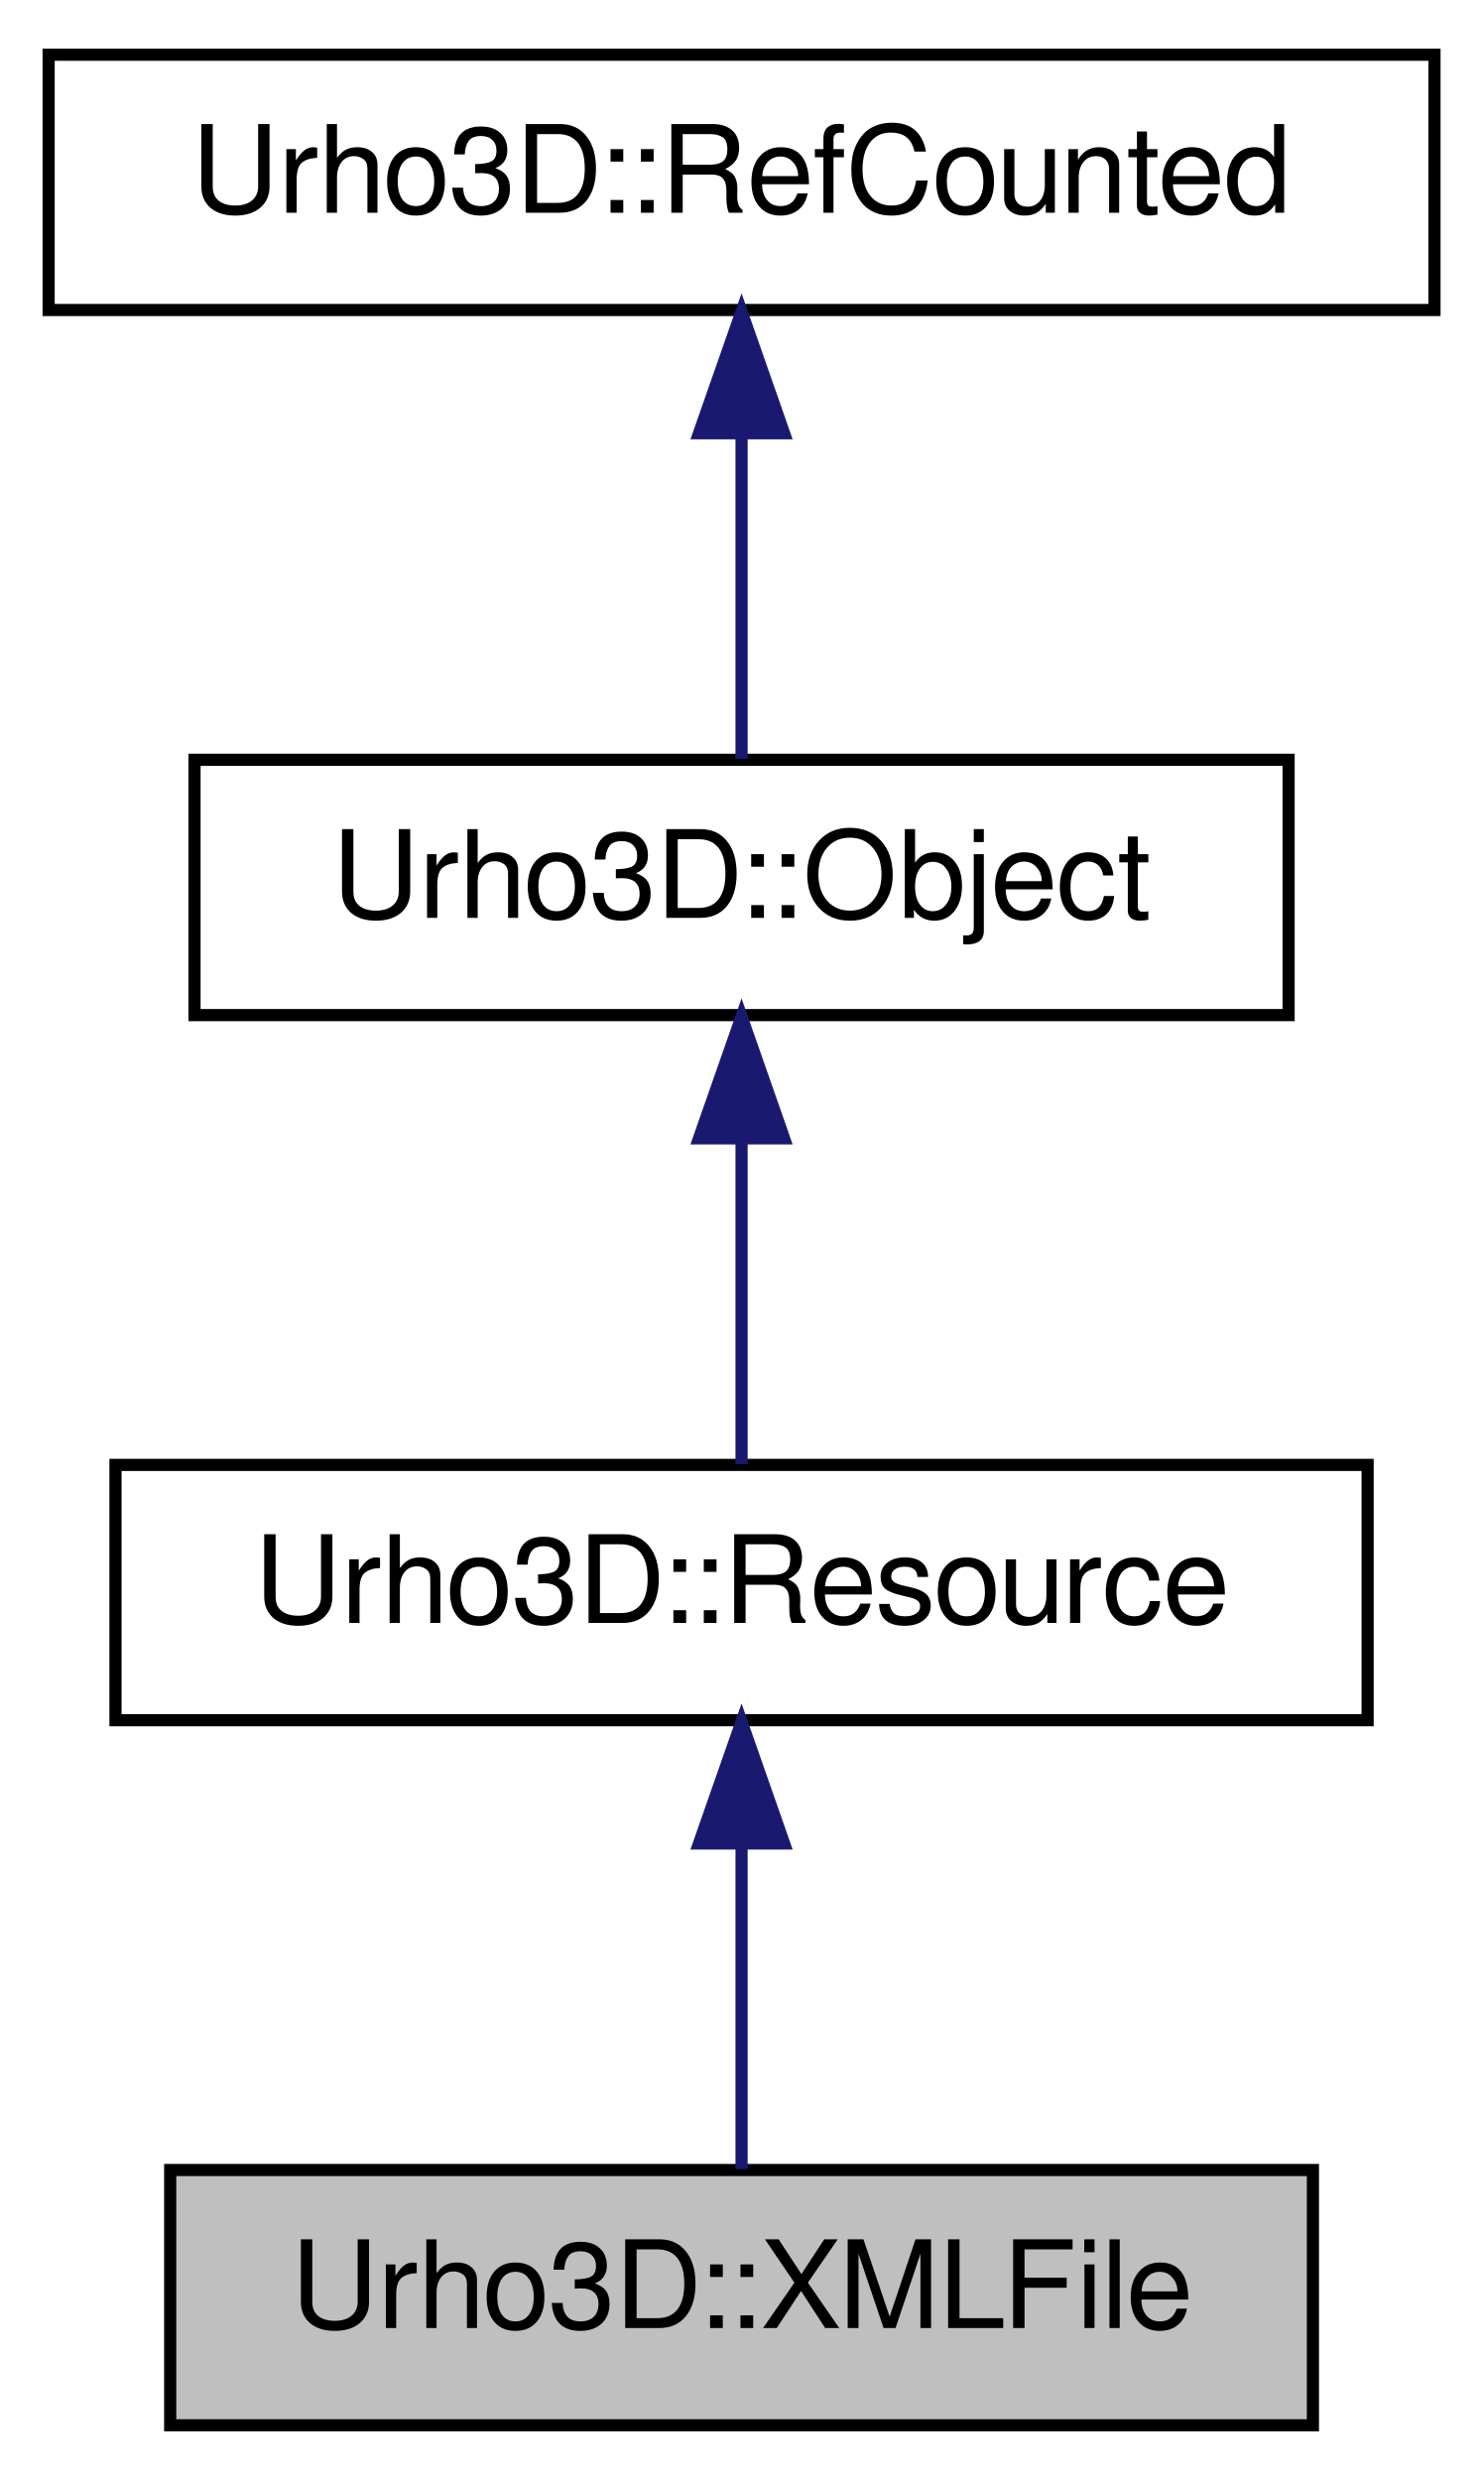
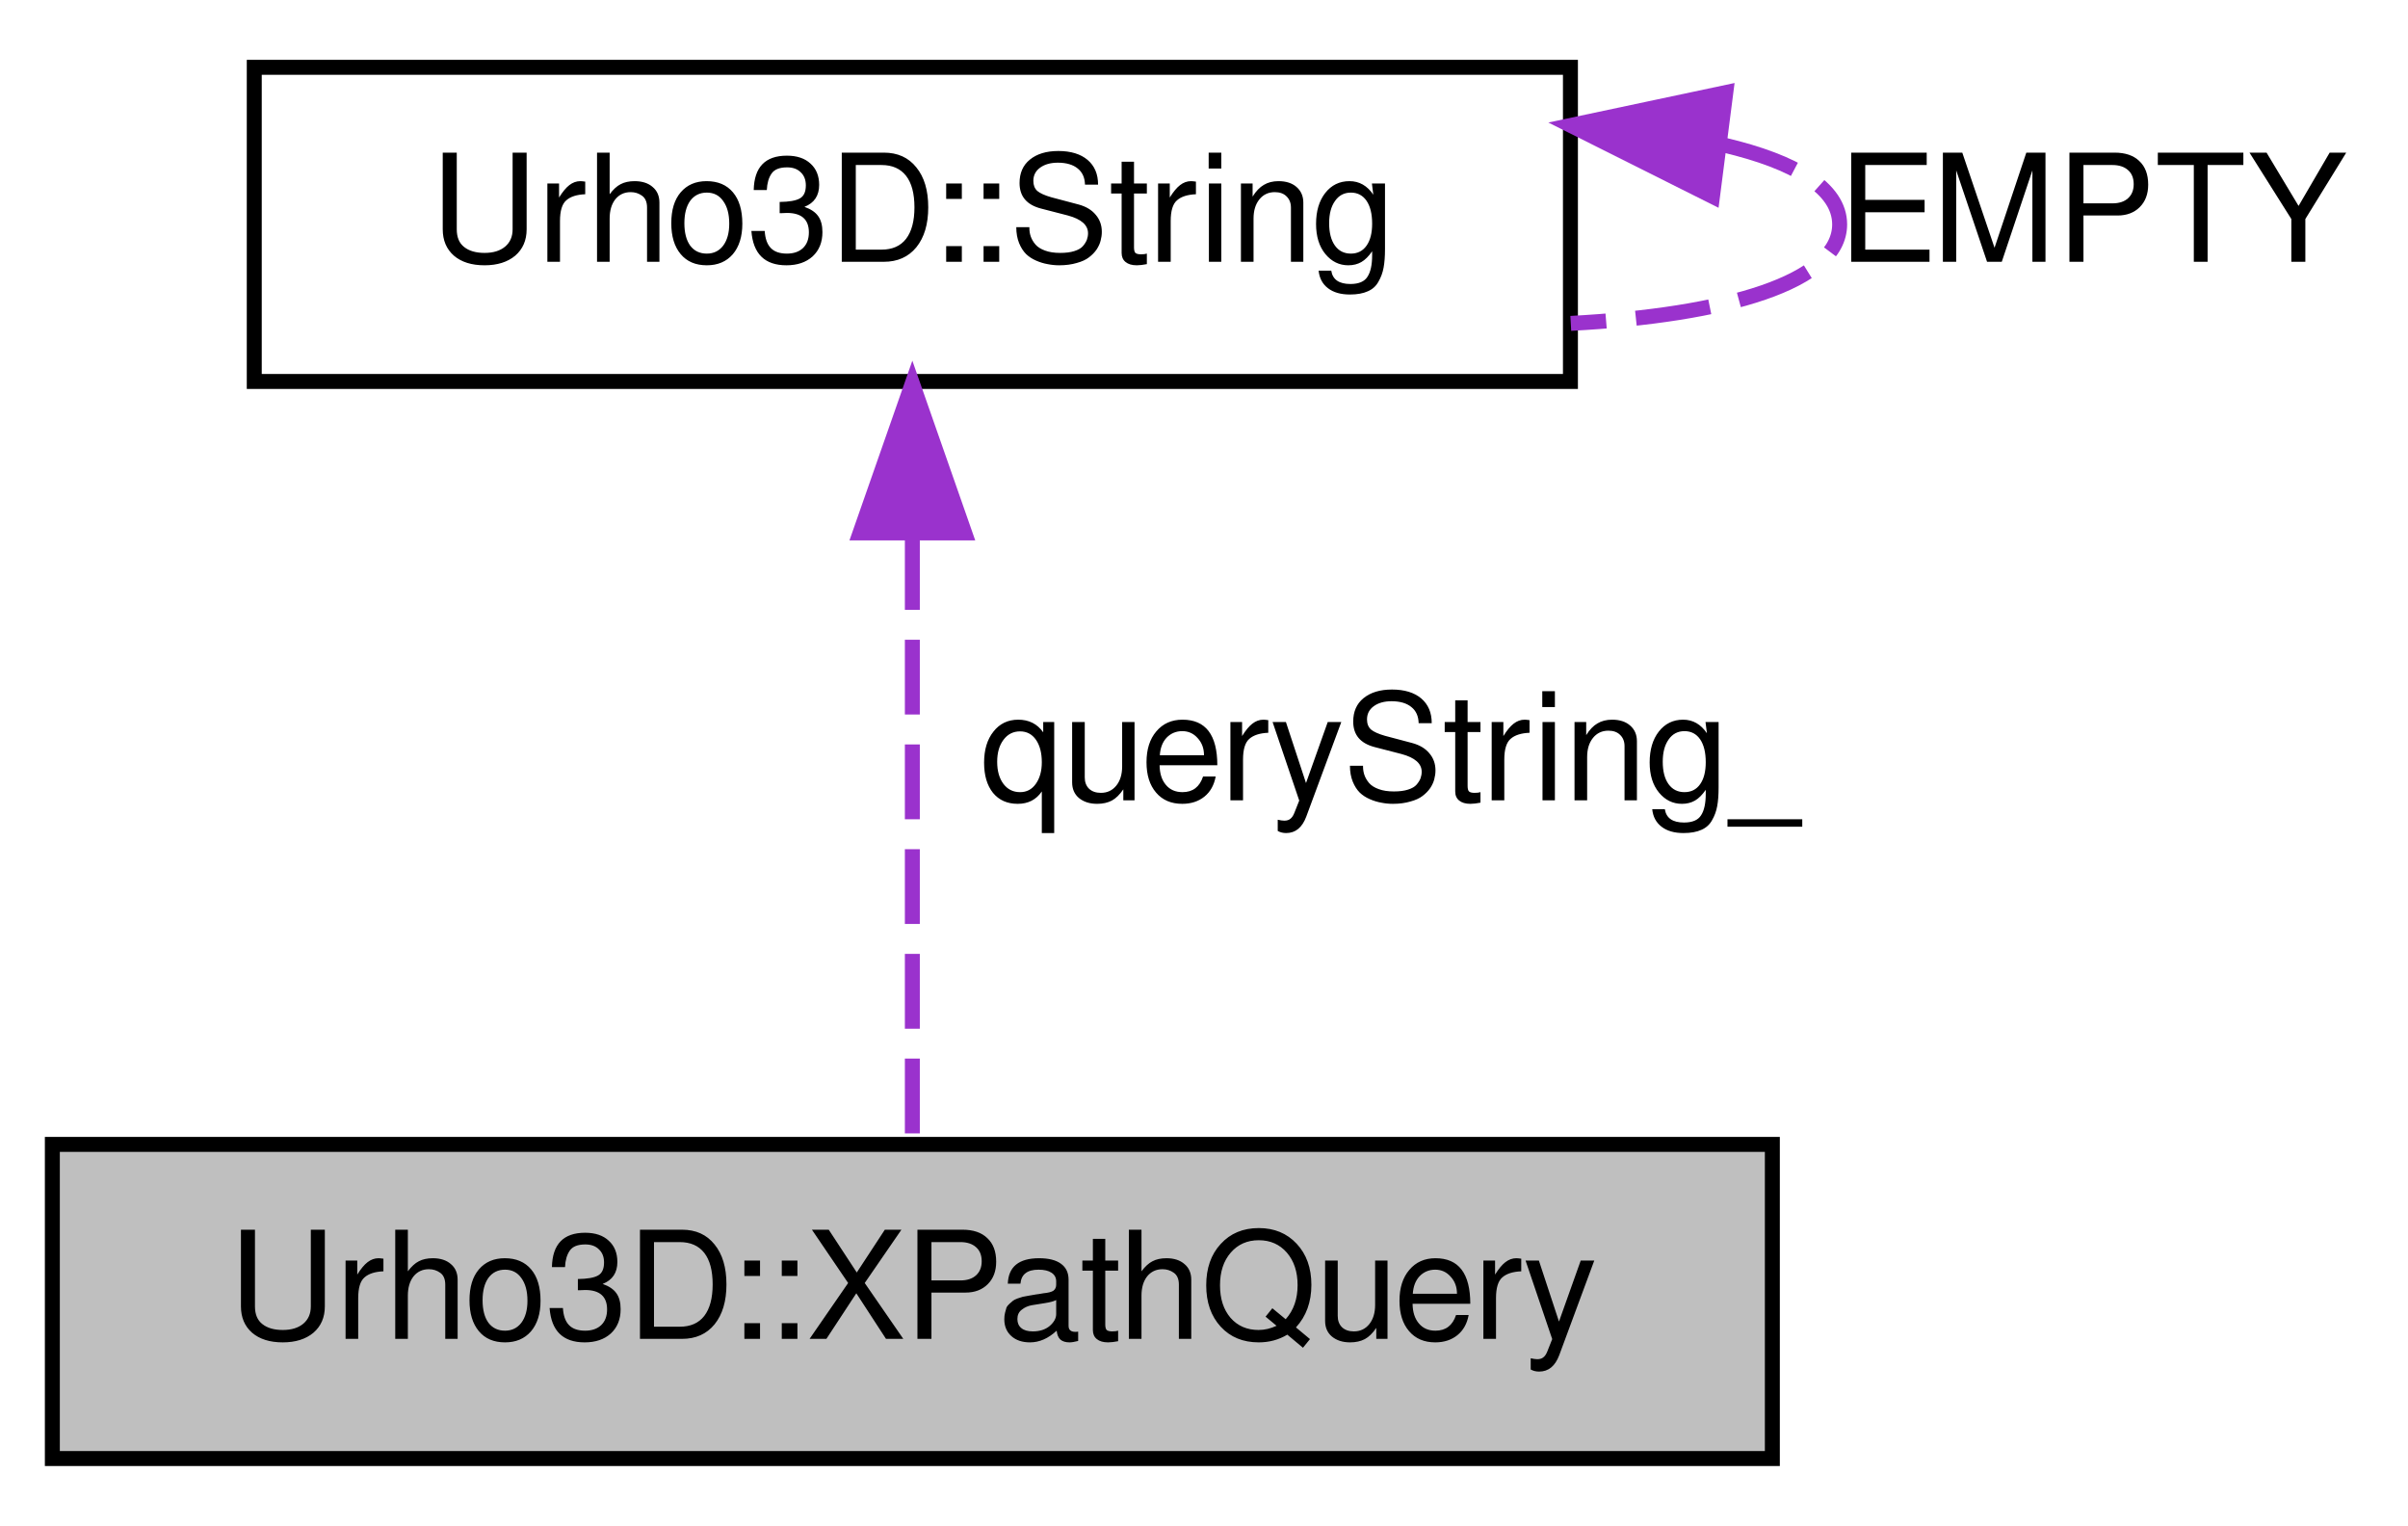
- <svg xmlns="http://www.w3.org/2000/svg" xmlns:xlink="http://www.w3.org/1999/xlink" width="122pt" height="204pt" viewBox="0.00 0.00 122.00 204.00">
-   <g id="graph1" class="graph" transform="scale(1 1) rotate(0) translate(4 200)">
+ <svg xmlns="http://www.w3.org/2000/svg" xmlns:xlink="http://www.w3.org/1999/xlink" width="161pt" height="102pt" viewBox="0.00 0.00 161.00 102.00">
+   <g id="graph1" class="graph" transform="scale(1 1) rotate(0) translate(4 98)">
    <g id="node1" class="node">
-       <polygon fill="#bfbfbf" stroke="black" points="10,-0.5 10,-21.5 104,-21.5 104,-0.5 10,-0.5" />
-       <text text-anchor="middle" x="57" y="-8.5" font-family="FreeSans" font-size="10.00">Urho3D::XMLFile</text>
+       <polygon fill="#bfbfbf" stroke="black" points="-0.5,-0.5 -0.5,-21.5 114.5,-21.5 114.5,-0.5 -0.5,-0.5" />
+       <text text-anchor="middle" x="57" y="-8.5" font-family="FreeSans" font-size="10.00">Urho3D::XPathQuery</text>
    </g>
    <g id="node2" class="node">
-       <a xlink:href="a00245.html" target="_top" xlink:title="Base class for resources.">
-         <polygon fill="none" stroke="black" points="5.5,-58.5 5.5,-79.5 108.5,-79.5 108.5,-58.5 5.5,-58.5" />
-         <text text-anchor="middle" x="57" y="-66.5" font-family="FreeSans" font-size="10.00">Urho3D::Resource</text>
+       <a xlink:href="a00289.html" target="_top" xlink:title="String class.">
+         <polygon fill="none" stroke="black" points="13,-72.5 13,-93.5 101,-93.5 101,-72.5 13,-72.5" />
+         <text text-anchor="middle" x="57" y="-80.5" font-family="FreeSans" font-size="10.00">Urho3D::String</text>
      </a>
    </g>
    <g id="edge2" class="edge">
-       <path fill="none" stroke="midnightblue" d="M57,-48.191C57,-39.168 57,-28.994 57,-21.571" />
-       <polygon fill="midnightblue" stroke="midnightblue" points="53.5,-48.362 57,-58.362 60.5,-48.362 53.5,-48.362" />
-     </g>
-     <g id="node4" class="node">
-       <a xlink:href="a00202.html" target="_top" xlink:title="Base class for objects with type identification, subsystem access and event sending/receiving capabil...">
-         <polygon fill="none" stroke="black" points="12,-116.5 12,-137.5 102,-137.5 102,-116.5 12,-116.5" />
-         <text text-anchor="middle" x="57" y="-124.5" font-family="FreeSans" font-size="10.00">Urho3D::Object</text>
-       </a>
+       <path fill="none" stroke="#9a32cd" stroke-dasharray="5,2" d="M57,-62.235C57,-48.969 57,-32.319 57,-21.667" />
+       <polygon fill="#9a32cd" stroke="#9a32cd" points="53.5,-62.376 57,-72.376 60.5,-62.376 53.5,-62.376" />
+       <text text-anchor="middle" x="89" y="-44.5" font-family="FreeSans" font-size="10.00"> queryString_</text>
    </g>
    <g id="edge4" class="edge">
-       <path fill="none" stroke="midnightblue" d="M57,-106.191C57,-97.168 57,-86.994 57,-79.571" />
-       <polygon fill="midnightblue" stroke="midnightblue" points="53.5,-106.362 57,-116.362 60.5,-106.362 53.5,-106.362" />
-     </g>
-     <g id="node6" class="node">
-       <a xlink:href="a00237.html" target="_top" xlink:title="Base class for intrusively reference-counted objects. These are noncopyable and non-assignable.">
-         <polygon fill="none" stroke="black" points="0,-174.5 0,-195.5 114,-195.5 114,-174.5 0,-174.5" />
-         <text text-anchor="middle" x="57" y="-182.5" font-family="FreeSans" font-size="10.00">Urho3D::RefCounted</text>
-       </a>
-     </g>
-     <g id="edge6" class="edge">
-       <path fill="none" stroke="midnightblue" d="M57,-164.191C57,-155.168 57,-144.994 57,-137.571" />
-       <polygon fill="midnightblue" stroke="midnightblue" points="53.5,-164.362 57,-174.362 60.5,-164.362 53.5,-164.362" />
+       <path fill="none" stroke="#9a32cd" stroke-dasharray="5,2" d="M111.258,-88.304C116.019,-87.185 119,-85.417 119,-83 119,-79.133 111.369,-76.927 101.024,-76.383" />
+       <polygon fill="#9a32cd" stroke="#9a32cd" points="110.498,-84.872 101.024,-89.617 111.389,-91.816 110.498,-84.872" />
+       <text text-anchor="middle" x="136" y="-80.5" font-family="FreeSans" font-size="10.00"> EMPTY</text>
    </g>
  </g>
</svg>
